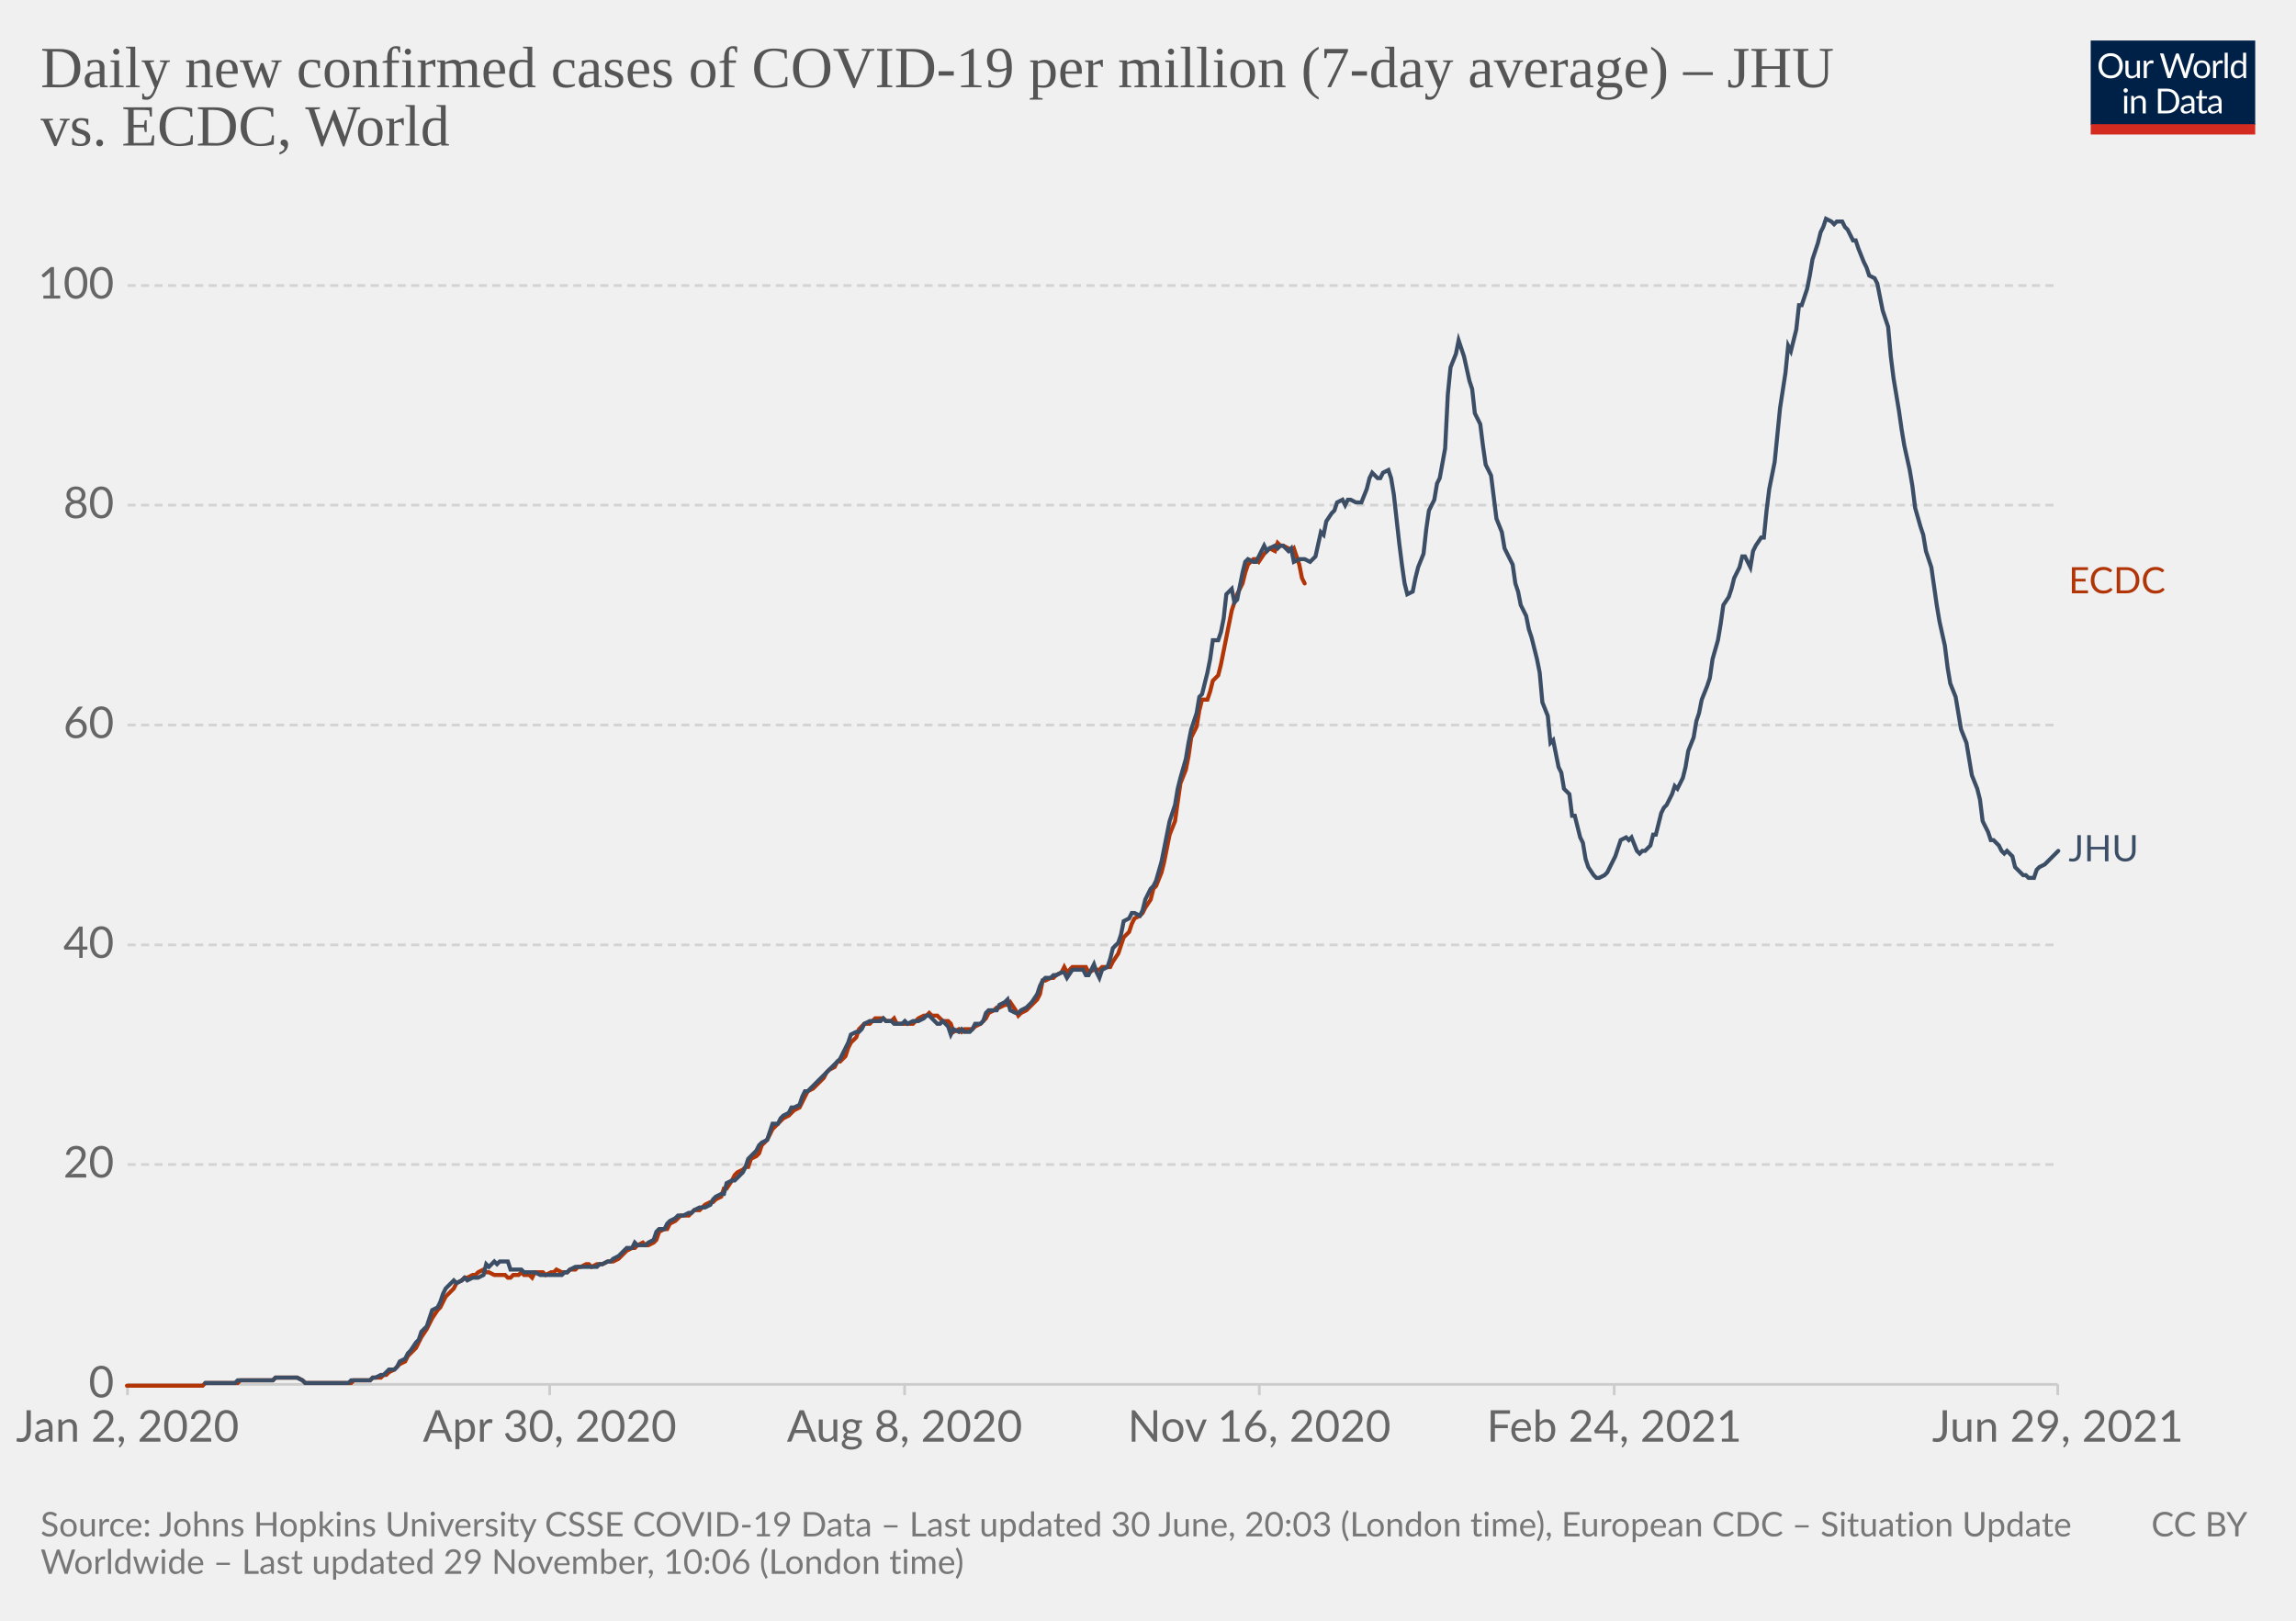
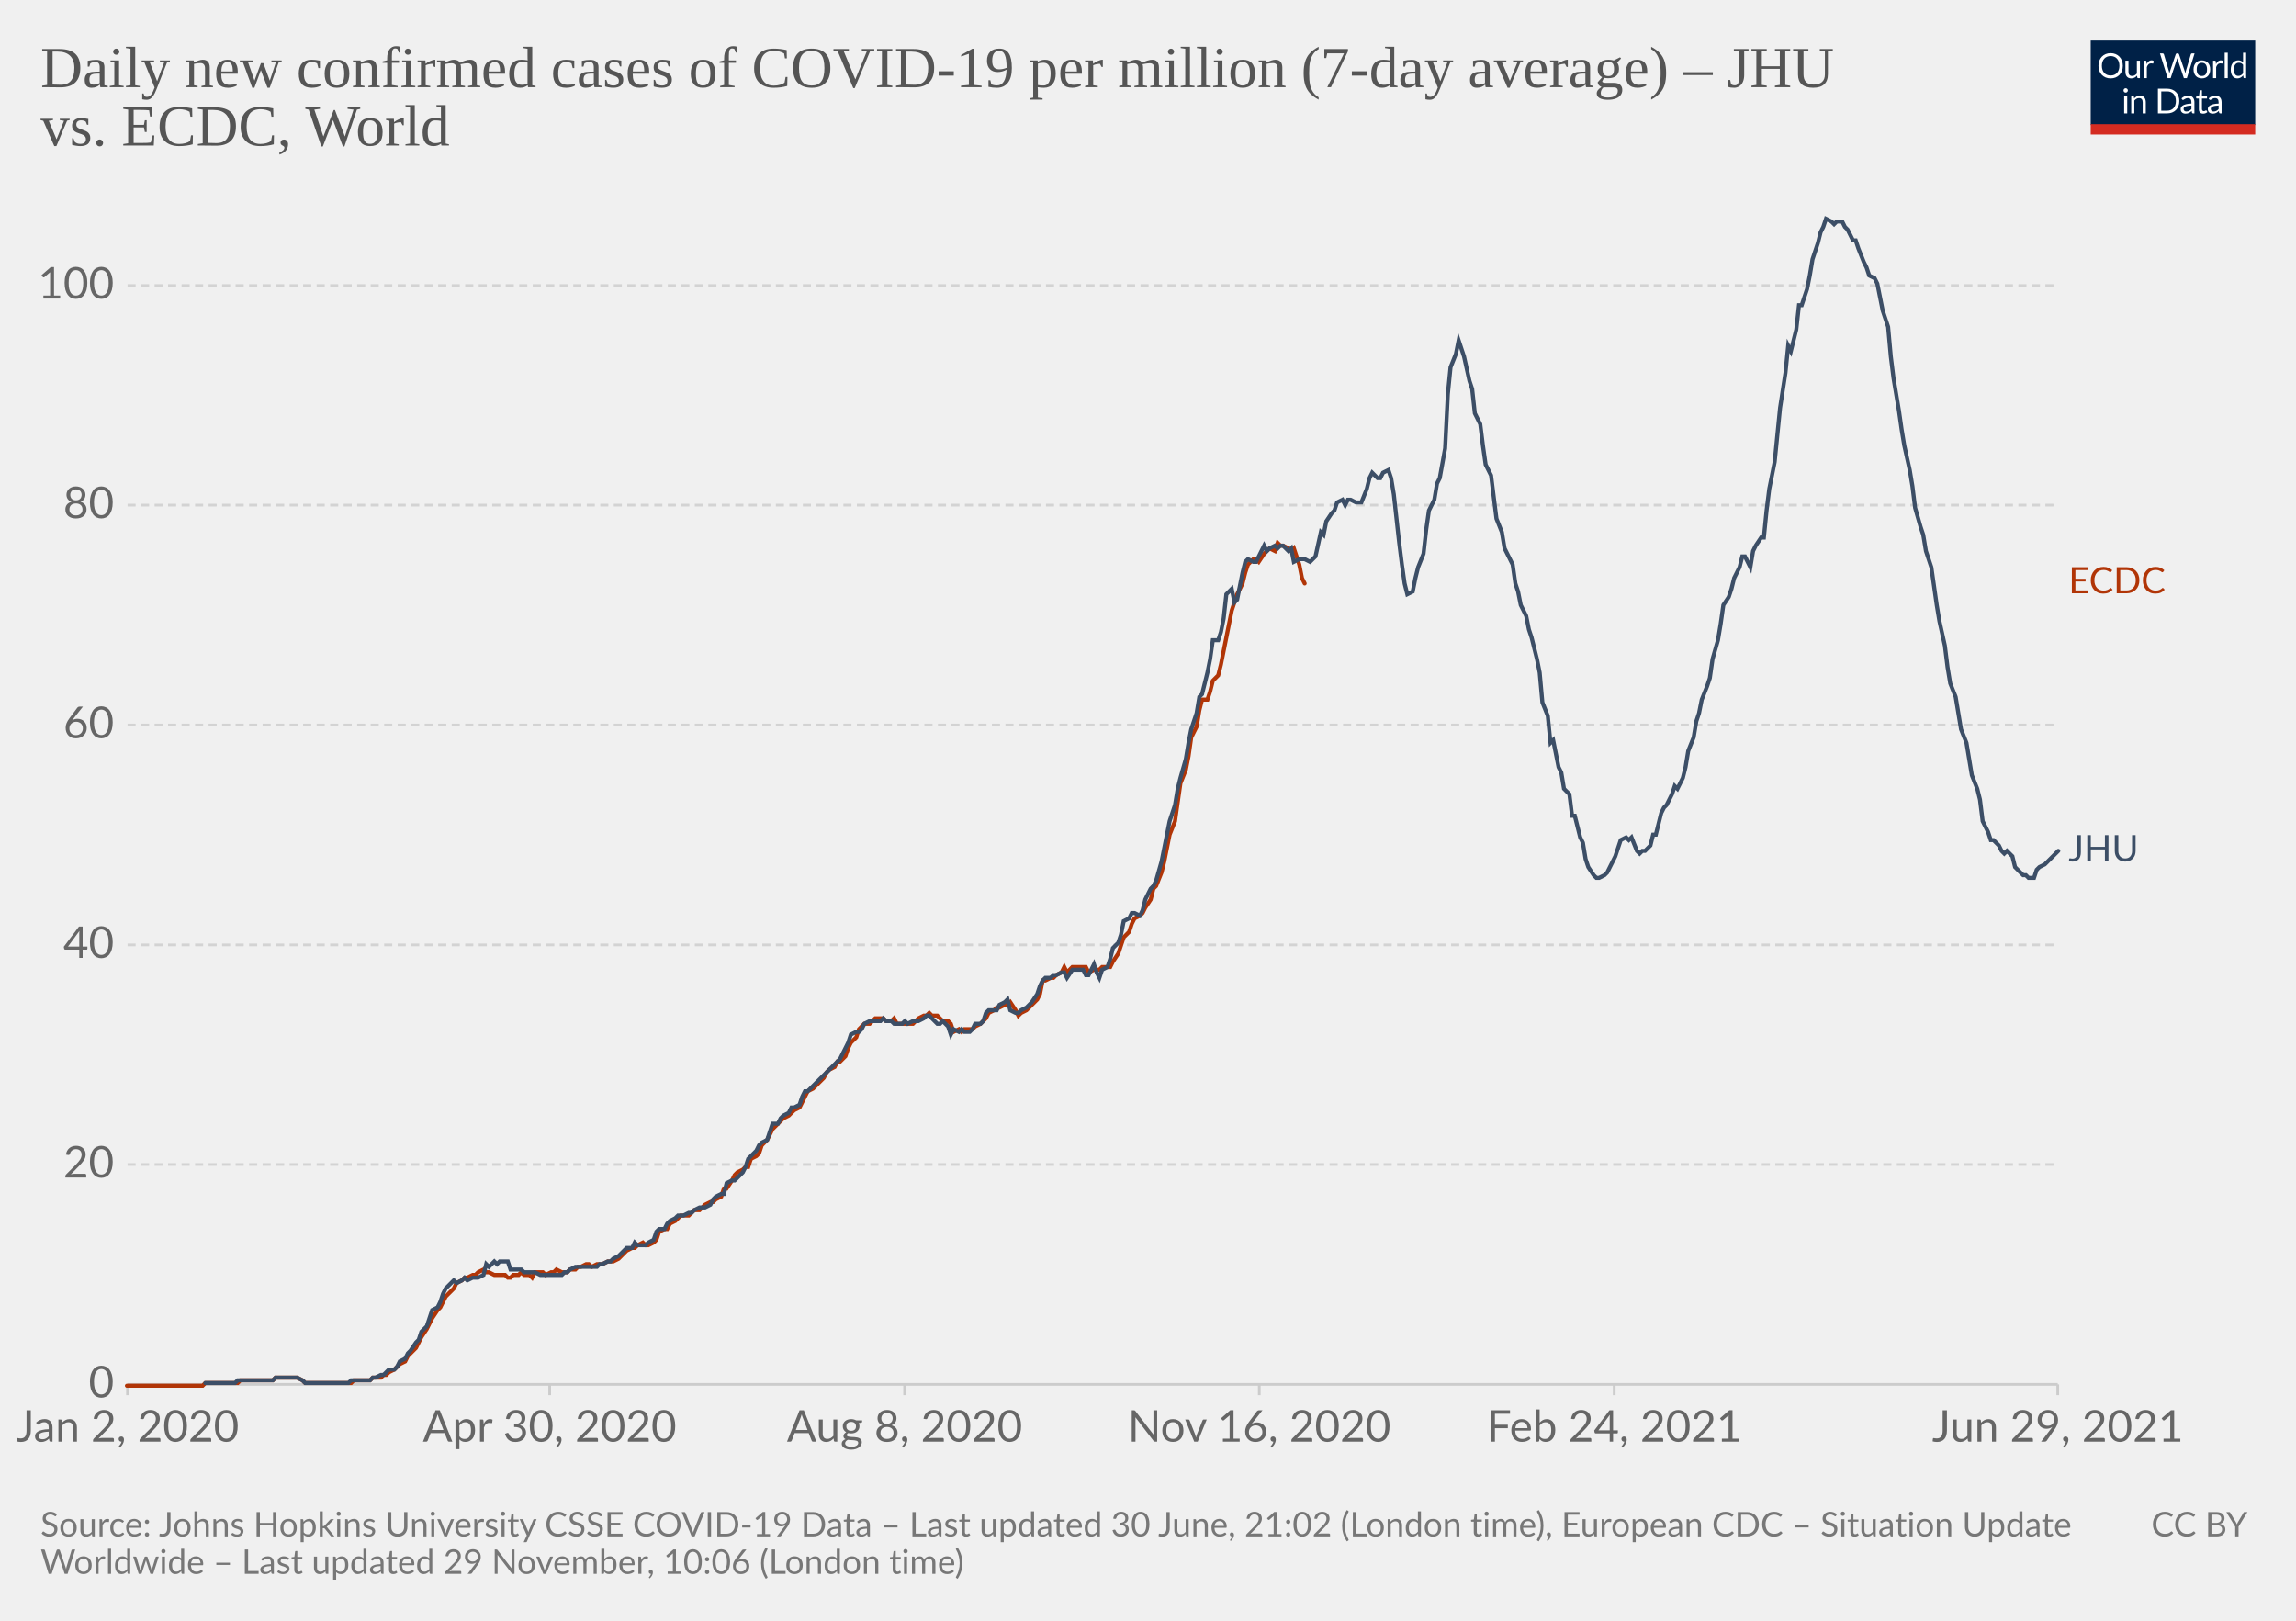
<svg xmlns="http://www.w3.org/2000/svg" version="1.1" style="background-color:#fff;-webkit-font-smoothing:antialiased" width="850" height="600" viewBox="0 0 850 600" font-family="Lato,'Helvetica Neue',Helvetica,Arial,sans-serif" font-size="18" text-rendering="optimizeLegibility">
  <g class="HeaderView">
    <g transform="matrix(.29 0 0 .29 774 15)">
      <svg className="owidLog" width="210" height="120" viewBox="0 0 210 120" fill="none">
        <g clip-path="url(#clip0)">
          <path d="M0 0h210v107.89H0V0z" fill="#002147" />
          <path d="M40.98 32.25c0 2.36-.38 4.53-1.12 6.51a14.26 14.26 0 01-8.1 8.4c-1.9.78-4.02 1.17-6.34 1.17a16.6 16.6 0 01-6.33-1.17 14.31 14.31 0 01-8.08-8.4 18.29 18.29 0 01-1.12-6.51c0-2.36.38-4.53 1.12-6.5.75-1.97 1.8-3.67 3.17-5.1a14.32 14.32 0 014.9-3.34c1.92-.8 4.03-1.19 6.34-1.19 2.32 0 4.43.4 6.34 1.19 1.92.8 3.56 1.9 4.93 3.34a14.87 14.87 0 013.17 5.1 18.1 18.1 0 011.12 6.5zm-4.38 0c0-1.94-.26-3.68-.8-5.22a10.91 10.91 0 00-2.24-3.89 9.68 9.68 0 00-3.52-2.46 11.95 11.95 0 00-4.62-.86c-1.68 0-3.21.28-4.6.86a9.88 9.88 0 00-3.54 2.46 10.91 10.91 0 00-2.24 3.9c-.53 1.53-.8 3.27-.8 5.2 0 1.94.27 3.68.8 5.22a11.17 11.17 0 002.24 3.9 10.01 10.01 0 003.55 2.44c1.38.56 2.9.83 4.6.83s3.24-.27 4.61-.83a9.8 9.8 0 003.52-2.44 11.17 11.17 0 002.25-3.9c.53-1.54.8-3.28.8-5.21zm26.22-6.54V48H60.5c-.56 0-.9-.27-1.05-.81l-.31-2.4a12.45 12.45 0 01-3.26 2.6c-1.2.64-2.58.96-4.13.96-1.22 0-2.3-.2-3.24-.6a6.52 6.52 0 01-2.33-1.7 7.37 7.37 0 01-1.43-2.67c-.3-1.04-.46-2.2-.46-3.45V25.7h3.91v14.22c0 1.68.38 2.99 1.15 3.91.77.93 1.96 1.39 3.54 1.39 1.16 0 2.24-.27 3.23-.82a10.42 10.42 0 002.8-2.28V25.7h3.91zm8.61 4.47a9.94 9.94 0 012.6-3.56 5.64 5.64 0 013.76-1.3c.47 0 .92.05 1.34.15.44.1.83.27 1.17.49l-.3 2.92c-.09.37-.3.55-.66.55-.2 0-.5-.04-.9-.13a6.21 6.21 0 00-3.24.18 4.23 4.23 0 00-1.47.92c-.42.4-.81.9-1.17 1.5-.33.58-.64 1.26-.92 2.02V48H67.7V25.71h2.25c.42 0 .72.08.88.25.16.16.27.44.33.83l.26 3.39zm61.16-13.7L122.75 48h-3.82l-7.99-24.05a21.95 21.95 0 01-.42-1.58 38.36 38.36 0 01-.44 1.58L102.05 48h-3.83L88.4 16.47h3.54c.38 0 .7.1.95.29.26.2.43.43.5.73l6.52 21.9.28 1.28.29 1.46.3-1.46.38-1.27 7.41-21.91c.1-.25.26-.48.51-.69.27-.22.58-.33.95-.33h1.23c.38 0 .69.1.92.29a1.77 1.77 0 01.53.73l7.4 21.9a28.4 28.4 0 01.68 2.62 29.52 29.52 0 01.52-2.61l6.54-21.91a1.31 1.31 0 01.48-.7c.27-.21.58-.32.95-.32h3.32zm9.35 8.88c1.63 0 3.1.27 4.4.82a9.43 9.43 0 015.46 5.94c.5 1.4.74 2.98.74 4.73 0 1.76-.25 3.34-.74 4.75a9.43 9.43 0 01-5.46 5.92c-1.3.52-2.77.79-4.4.79-1.64 0-3.12-.27-4.44-.8a9.42 9.42 0 01-3.35-2.3c-.92-1-1.63-2.2-2.13-3.61-.49-1.41-.73-3-.73-4.75s.24-3.33.73-4.73c.5-1.43 1.2-2.64 2.13-3.63a9.4 9.4 0 013.35-2.31c1.32-.55 2.8-.82 4.44-.82zm0 19.89c2.2 0 3.84-.73 4.93-2.2 1.08-1.48 1.63-3.54 1.63-6.18 0-2.66-.55-4.72-1.63-6.2-1.09-1.49-2.73-2.23-4.93-2.23-1.12 0-2.09.2-2.93.57a5.71 5.71 0 00-2.06 1.65 7.5 7.5 0 00-1.24 2.67c-.26 1.04-.4 2.22-.4 3.54 0 2.64.55 4.7 1.64 6.18 1.1 1.47 2.76 2.2 4.99 2.2zm17.97-15.07a9.94 9.94 0 012.6-3.56 5.64 5.64 0 013.76-1.3c.47 0 .91.05 1.34.15.44.1.83.27 1.16.49l-.28 2.92c-.09.37-.31.55-.66.55-.2 0-.5-.04-.9-.13a6.2 6.2 0 00-3.24.18 4.23 4.23 0 00-1.47.92c-.43.4-.82.9-1.17 1.5a13.1 13.1 0 00-.92 2.02V48h-3.94V25.71h2.24c.43 0 .72.08.88.25.17.16.28.44.33.83l.27 3.39zm15.04-14.59V48h-3.92V15.6h3.92zm19.55 15.43a6.22 6.22 0 00-2.38-2.05 6.7 6.7 0 00-2.86-.6c-2.07 0-3.66.75-4.77 2.23-1.12 1.48-1.68 3.6-1.68 6.33 0 1.46.13 2.7.38 3.74a7.29 7.29 0 001.1 2.56 4.35 4.35 0 001.78 1.45c.7.3 1.5.46 2.4.46 1.29 0 2.41-.3 3.36-.88a9.6 9.6 0 002.67-2.49V31.02zm3.91-15.43V48h-2.33c-.56 0-.9-.27-1.06-.81l-.35-2.71a12.13 12.13 0 01-3.25 2.77 8.28 8.28 0 01-4.23 1.06 7.31 7.31 0 01-6.14-2.9c-.73-.96-1.3-2.15-1.69-3.57a18.35 18.35 0 01.07-9.48 11.29 11.29 0 011.89-3.7 8.7 8.7 0 017.06-3.34 7.96 7.96 0 016.12 2.62V15.59h3.91zM46.61 70.71V93H42.7V70.71h3.91zm.84-7c0 .39-.08.75-.24 1.09a2.81 2.81 0 01-1.52 1.47 2.67 2.67 0 01-2.16 0 2.9 2.9 0 01-1.45-1.47 2.67 2.67 0 010-2.16c.15-.35.35-.65.6-.9.25-.27.53-.47.85-.62a2.67 2.67 0 012.16 0c.35.15.65.35.9.62.27.25.47.55.62.9.16.34.24.7.24 1.08zm7.97 10.24c.49-.54 1-1.04 1.54-1.48a9.85 9.85 0 013.66-1.84 8.96 8.96 0 015.43.35c.94.4 1.72.97 2.33 1.71a7.36 7.36 0 011.43 2.67c.32 1.04.49 2.19.49 3.45V93h-3.94V78.81c0-1.69-.4-3-1.17-3.92-.76-.93-1.93-1.4-3.5-1.4a6.6 6.6 0 00-3.25.83c-1 .56-1.92 1.31-2.77 2.27V93h-3.94V70.71h2.35c.56 0 .9.28 1.04.82l.3 2.42zm57.7 3.3c0 2.36-.37 4.5-1.11 6.44a14.3 14.3 0 01-3.17 4.98 14.1 14.1 0 01-4.93 3.2c-1.9.76-4.02 1.13-6.33 1.13H85.8V61.47h11.77c2.31 0 4.42.39 6.33 1.15a13.8 13.8 0 018.1 8.18 17.75 17.75 0 011.12 6.45zm-4.37 0c0-1.94-.26-3.67-.8-5.2a10.94 10.94 0 00-2.23-3.87 9.57 9.57 0 00-3.53-2.42 12.23 12.23 0 00-4.61-.83h-7.5v24.62h7.5c1.7 0 3.24-.28 4.61-.84a9.7 9.7 0 003.53-2.4 10.94 10.94 0 002.24-3.87c.53-1.53.8-3.26.8-5.2zm19.8 5.72c-1.8.06-3.34.2-4.62.44-1.26.22-2.3.51-3.1.88-.8.36-1.37.8-1.74 1.3-.35.5-.53 1.05-.53 1.67 0 .58.1 1.1.3 1.52a3 3 0 00.76 1.05c.34.27.73.46 1.17.6a6.13 6.13 0 001.45.17 7.28 7.28 0 003.5-.81 11.95 11.95 0 002.82-2.2v-4.62zm-12.65-9.11a12.73 12.73 0 013.98-2.66c1.43-.59 3-.88 4.73-.88 1.25 0 2.36.2 3.33.61a6.81 6.81 0 013.94 4.38c.33 1.04.5 2.19.5 3.43V93h-1.74a1.8 1.8 0 01-.88-.18c-.2-.13-.36-.38-.48-.74l-.44-2.12-1.72 1.46a9.48 9.48 0 01-3.74 1.7c-.69.15-1.46.23-2.3.23-.87 0-1.69-.12-2.45-.35a5.34 5.34 0 01-3.34-2.93 6.64 6.64 0 01-.49-2.64c0-.88.25-1.72.73-2.53a6.33 6.33 0 012.35-2.17c1.09-.63 2.5-1.15 4.25-1.54 1.75-.41 3.89-.65 6.42-.7v-1.75c0-1.73-.37-3.03-1.12-3.91-.75-.9-1.84-1.34-3.28-1.34-.97 0-1.78.12-2.44.37-.64.23-1.2.5-1.7.81l-1.23.82c-.33.23-.67.35-1 .35-.27 0-.5-.07-.69-.2a2.1 2.1 0 01-.48-.53l-.7-1.25zm27.67 19.5c-1.76 0-3.12-.5-4.07-1.48-.94-.98-1.41-2.4-1.41-4.25V74h-2.68a.9.9 0 01-.6-.2c-.16-.14-.24-.36-.24-.66v-1.56l3.65-.46.9-6.89a.9.9 0 01.29-.52.88.88 0 01.62-.22H142v7.67h6.44V74H142v13.38c0 .94.22 1.63.68 2.09.45.45 1.04.68 1.76.68a3.21 3.21 0 001.85-.53l.55-.35c.16-.12.3-.18.41-.18.2 0 .4.13.55.38l1.15 1.87a7.45 7.45 0 01-2.44 1.5 8.53 8.53 0 01-2.95.52zm19.68-10.4c-1.8.07-3.34.21-4.62.45-1.26.22-2.3.51-3.1.88-.8.36-1.37.8-1.74 1.3-.35.5-.53 1.05-.53 1.67 0 .58.1 1.1.3 1.52a2.9 2.9 0 00.76 1.05c.34.27.73.46 1.17.6a6.13 6.13 0 001.45.17 7.3 7.3 0 003.5-.81 12.04 12.04 0 002.82-2.2v-4.62zm-12.65-9.1a12.72 12.72 0 013.99-2.66c1.42-.59 3-.88 4.72-.88 1.25 0 2.36.2 3.33.61a6.81 6.81 0 013.94 4.38c.33 1.04.5 2.19.5 3.43V93h-1.74a1.8 1.8 0 01-.88-.18c-.2-.13-.36-.38-.48-.74l-.44-2.12-1.72 1.46a9.48 9.48 0 01-3.74 1.7c-.69.15-1.46.23-2.3.23-.87 0-1.69-.12-2.45-.35a5.33 5.33 0 01-3.34-2.93 6.62 6.62 0 01-.49-2.64c0-.88.25-1.72.73-2.53a6.33 6.33 0 012.35-2.17c1.09-.63 2.5-1.15 4.25-1.54a31.2 31.2 0 016.42-.7v-1.75c0-1.73-.37-3.03-1.12-3.91-.75-.9-1.84-1.34-3.28-1.34-.97 0-1.78.12-2.44.37-.64.23-1.2.5-1.7.81l-1.22.82c-.34.23-.68.35-1.02.35-.26 0-.49-.07-.68-.2a1.88 1.88 0 01-.48-.53l-.7-1.25zM40.98 32.25c0 2.36-.38 4.53-1.12 6.51a14.26 14.26 0 01-8.1 8.4c-1.9.78-4.02 1.17-6.34 1.17a16.6 16.6 0 01-6.33-1.17 14.31 14.31 0 01-8.08-8.4 18.29 18.29 0 01-1.12-6.51c0-2.36.38-4.53 1.12-6.5.75-1.97 1.8-3.67 3.17-5.1a14.32 14.32 0 014.9-3.34c1.92-.8 4.03-1.19 6.34-1.19 2.32 0 4.43.4 6.34 1.19 1.92.8 3.56 1.9 4.93 3.34a14.87 14.87 0 013.17 5.1 18.1 18.1 0 011.12 6.5zm-4.38 0c0-1.94-.26-3.68-.8-5.22a10.91 10.91 0 00-2.24-3.89 9.68 9.68 0 00-3.52-2.46 11.95 11.95 0 00-4.62-.86c-1.68 0-3.21.28-4.6.86a9.88 9.88 0 00-3.54 2.46 10.91 10.91 0 00-2.24 3.9c-.53 1.53-.8 3.27-.8 5.2 0 1.94.27 3.68.8 5.22a11.17 11.17 0 002.24 3.9 10.01 10.01 0 003.55 2.44c1.38.56 2.9.83 4.6.83s3.24-.27 4.61-.83a9.8 9.8 0 003.52-2.44 11.17 11.17 0 002.25-3.9c.53-1.54.8-3.28.8-5.21zm26.22-6.54V48H60.5c-.56 0-.9-.27-1.05-.81l-.31-2.4a12.45 12.45 0 01-3.26 2.6c-1.2.64-2.58.96-4.13.96-1.22 0-2.3-.2-3.24-.6a6.52 6.52 0 01-2.33-1.7 7.37 7.37 0 01-1.43-2.67c-.3-1.04-.46-2.2-.46-3.45V25.7h3.91v14.22c0 1.68.38 2.99 1.15 3.91.77.93 1.96 1.39 3.54 1.39 1.16 0 2.24-.27 3.23-.82a10.42 10.42 0 002.8-2.28V25.7h3.91zm8.61 4.47a9.94 9.94 0 012.6-3.56 5.64 5.64 0 013.76-1.3c.47 0 .92.05 1.34.15.44.1.83.27 1.17.49l-.3 2.92c-.09.37-.3.55-.66.55-.2 0-.5-.04-.9-.13a6.21 6.21 0 00-3.24.18 4.23 4.23 0 00-1.47.92c-.42.4-.81.9-1.17 1.5-.33.58-.64 1.26-.92 2.02V48H67.7V25.71h2.25c.42 0 .72.08.88.25.16.16.27.44.33.83l.26 3.39zm61.16-13.7L122.75 48h-3.82l-7.99-24.05a21.95 21.95 0 01-.42-1.58 38.36 38.36 0 01-.44 1.58L102.05 48h-3.83L88.4 16.47h3.54c.38 0 .7.1.95.29.26.2.43.43.5.73l6.52 21.9.28 1.28.29 1.46.3-1.46.38-1.27 7.41-21.91c.1-.25.26-.48.51-.69.27-.22.58-.33.95-.33h1.23c.38 0 .69.1.92.29a1.77 1.77 0 01.53.73l7.4 21.9a28.4 28.4 0 01.68 2.62 29.52 29.52 0 01.52-2.61l6.54-21.91a1.31 1.31 0 01.48-.7c.27-.21.58-.32.95-.32h3.32zm9.35 8.88c1.63 0 3.1.27 4.4.82a9.43 9.43 0 015.46 5.94c.5 1.4.74 2.98.74 4.73 0 1.76-.25 3.34-.74 4.75a9.43 9.43 0 01-5.46 5.92c-1.3.52-2.77.79-4.4.79-1.64 0-3.12-.27-4.44-.8a9.42 9.42 0 01-3.35-2.3c-.92-1-1.63-2.2-2.13-3.61-.49-1.41-.73-3-.73-4.75s.24-3.33.73-4.73c.5-1.43 1.2-2.64 2.13-3.63a9.4 9.4 0 013.35-2.31c1.32-.55 2.8-.82 4.44-.82zm0 19.89c2.2 0 3.84-.73 4.93-2.2 1.08-1.48 1.63-3.54 1.63-6.18 0-2.66-.55-4.72-1.63-6.2-1.09-1.49-2.73-2.23-4.93-2.23-1.12 0-2.09.2-2.93.57a5.71 5.71 0 00-2.06 1.65 7.5 7.5 0 00-1.24 2.67c-.26 1.04-.4 2.22-.4 3.54 0 2.64.55 4.7 1.64 6.18 1.1 1.47 2.76 2.2 4.99 2.2zm17.97-15.07a9.94 9.94 0 012.6-3.56 5.64 5.64 0 013.76-1.3c.47 0 .91.05 1.34.15.44.1.83.27 1.16.49l-.28 2.92c-.09.37-.31.55-.66.55-.2 0-.5-.04-.9-.13a6.2 6.2 0 00-3.24.18 4.23 4.23 0 00-1.47.92c-.43.4-.82.9-1.17 1.5a13.1 13.1 0 00-.92 2.02V48h-3.94V25.71h2.24c.43 0 .72.08.88.25.17.16.28.44.33.83l.27 3.39zm15.04-14.59V48h-3.92V15.6h3.92zm19.55 15.43a6.22 6.22 0 00-2.38-2.05 6.7 6.7 0 00-2.86-.6c-2.07 0-3.66.75-4.77 2.23-1.12 1.48-1.68 3.6-1.68 6.33 0 1.46.13 2.7.38 3.74a7.29 7.29 0 001.1 2.56 4.35 4.35 0 001.78 1.45c.7.3 1.5.46 2.4.46 1.29 0 2.41-.3 3.36-.88a9.6 9.6 0 002.67-2.49V31.02zm3.91-15.43V48h-2.33c-.56 0-.9-.27-1.06-.81l-.35-2.71a12.13 12.13 0 01-3.25 2.77 8.28 8.28 0 01-4.23 1.06 7.31 7.31 0 01-6.14-2.9c-.73-.96-1.3-2.15-1.69-3.57a18.35 18.35 0 01.07-9.48 11.29 11.29 0 011.89-3.7 8.7 8.7 0 017.06-3.34 7.96 7.96 0 016.12 2.62V15.59h3.91zM46.61 70.71V93H42.7V70.71h3.91zm.84-7c0 .39-.08.75-.24 1.09a2.81 2.81 0 01-1.52 1.47 2.67 2.67 0 01-2.16 0 2.9 2.9 0 01-1.45-1.47 2.67 2.67 0 010-2.16c.15-.35.35-.65.6-.9.25-.27.53-.47.85-.62a2.67 2.67 0 012.16 0c.35.15.65.35.9.62.27.25.47.55.62.9.16.34.24.7.24 1.08zm7.97 10.24c.49-.54 1-1.04 1.54-1.48a9.85 9.85 0 013.66-1.84 8.96 8.96 0 015.43.35c.94.4 1.72.97 2.33 1.71a7.36 7.36 0 011.43 2.67c.32 1.04.49 2.19.49 3.45V93h-3.94V78.81c0-1.69-.4-3-1.17-3.92-.76-.93-1.93-1.4-3.5-1.4a6.6 6.6 0 00-3.25.83c-1 .56-1.92 1.31-2.77 2.27V93h-3.94V70.71h2.35c.56 0 .9.28 1.04.82l.3 2.42zm57.7 3.3c0 2.36-.37 4.5-1.11 6.44a14.3 14.3 0 01-3.17 4.98 14.1 14.1 0 01-4.93 3.2c-1.9.76-4.02 1.13-6.33 1.13H85.8V61.47h11.77c2.31 0 4.42.39 6.33 1.15a13.8 13.8 0 018.1 8.18 17.75 17.75 0 011.12 6.45zm-4.37 0c0-1.94-.26-3.67-.8-5.2a10.94 10.94 0 00-2.23-3.87 9.57 9.57 0 00-3.53-2.42 12.23 12.23 0 00-4.61-.83h-7.5v24.62h7.5c1.7 0 3.24-.28 4.61-.84a9.7 9.7 0 003.53-2.4 10.94 10.94 0 002.24-3.87c.53-1.53.8-3.26.8-5.2zm19.8 5.72c-1.8.06-3.34.2-4.62.44-1.26.22-2.3.51-3.1.88-.8.36-1.37.8-1.74 1.3-.35.5-.53 1.05-.53 1.67 0 .58.1 1.1.3 1.52a3 3 0 00.76 1.05c.34.27.73.46 1.17.6a6.13 6.13 0 001.45.17 7.28 7.28 0 003.5-.81 11.95 11.95 0 002.82-2.2v-4.62zm-12.65-9.11a12.73 12.73 0 013.98-2.66c1.43-.59 3-.88 4.73-.88 1.25 0 2.36.2 3.33.61a6.81 6.81 0 013.94 4.38c.33 1.04.5 2.19.5 3.43V93h-1.74a1.8 1.8 0 01-.88-.18c-.2-.13-.36-.38-.48-.74l-.44-2.12-1.72 1.46a9.48 9.48 0 01-3.74 1.7c-.69.15-1.46.23-2.3.23-.87 0-1.69-.12-2.45-.35a5.34 5.34 0 01-3.34-2.93 6.64 6.64 0 01-.49-2.64c0-.88.25-1.72.73-2.53a6.33 6.33 0 012.35-2.17c1.09-.63 2.5-1.15 4.25-1.54 1.75-.41 3.89-.65 6.42-.7v-1.75c0-1.73-.37-3.03-1.12-3.91-.75-.9-1.84-1.34-3.28-1.34-.97 0-1.78.12-2.44.37-.64.23-1.2.5-1.7.81l-1.23.82c-.33.23-.67.35-1 .35-.27 0-.5-.07-.69-.2a2.1 2.1 0 01-.48-.53l-.7-1.25zm27.67 19.5c-1.76 0-3.12-.5-4.07-1.48-.94-.98-1.41-2.4-1.41-4.25V74h-2.68a.9.9 0 01-.6-.2c-.16-.14-.24-.36-.24-.66v-1.56l3.65-.46.9-6.89a.9.9 0 01.29-.52.88.88 0 01.62-.22H142v7.67h6.44V74H142v13.38c0 .94.22 1.63.68 2.09.45.45 1.04.68 1.76.68a3.21 3.21 0 001.85-.53l.55-.35c.16-.12.3-.18.41-.18.2 0 .4.13.55.38l1.15 1.87a7.45 7.45 0 01-2.44 1.5 8.53 8.53 0 01-2.95.52zm19.68-10.4c-1.8.07-3.34.21-4.62.45-1.26.22-2.3.51-3.1.88-.8.36-1.37.8-1.74 1.3-.35.5-.53 1.05-.53 1.67 0 .58.1 1.1.3 1.52a2.9 2.9 0 00.76 1.05c.34.27.73.46 1.17.6a6.13 6.13 0 001.45.17 7.3 7.3 0 003.5-.81 12.04 12.04 0 002.82-2.2v-4.62zm-12.65-9.1a12.72 12.72 0 013.99-2.66c1.42-.59 3-.88 4.72-.88 1.25 0 2.36.2 3.33.61a6.81 6.81 0 013.94 4.38c.33 1.04.5 2.19.5 3.43V93h-1.74a1.8 1.8 0 01-.88-.18c-.2-.13-.36-.38-.48-.74l-.44-2.12-1.72 1.46a9.48 9.48 0 01-3.74 1.7c-.69.15-1.46.23-2.3.23-.87 0-1.69-.12-2.45-.35a5.33 5.33 0 01-3.34-2.93 6.62 6.62 0 01-.49-2.64c0-.88.25-1.72.73-2.53a6.33 6.33 0 012.35-2.17c1.09-.63 2.5-1.15 4.25-1.54a31.2 31.2 0 016.42-.7v-1.75c0-1.73-.37-3.03-1.12-3.91-.75-.9-1.84-1.34-3.28-1.34-.97 0-1.78.12-2.44.37-.64.23-1.2.5-1.7.81l-1.22.82c-.34.23-.68.35-1.02.35-.26 0-.49-.07-.68-.2a1.88 1.88 0 01-.48-.53l-.7-1.25zM40.98 32.25c0 2.36-.38 4.53-1.12 6.51a14.26 14.26 0 01-8.1 8.4c-1.9.78-4.02 1.17-6.34 1.17a16.6 16.6 0 01-6.33-1.17 14.31 14.31 0 01-8.08-8.4 18.29 18.29 0 01-1.12-6.51c0-2.36.38-4.53 1.12-6.5.75-1.97 1.8-3.67 3.17-5.1a14.32 14.32 0 014.9-3.34c1.92-.8 4.03-1.19 6.34-1.19 2.32 0 4.43.4 6.34 1.19 1.92.8 3.56 1.9 4.93 3.34a14.87 14.87 0 013.17 5.1 18.1 18.1 0 011.12 6.5zm-4.38 0c0-1.94-.26-3.68-.8-5.22a10.91 10.91 0 00-2.24-3.89 9.68 9.68 0 00-3.52-2.46 11.95 11.95 0 00-4.62-.86c-1.68 0-3.21.28-4.6.86a9.88 9.88 0 00-3.54 2.46 10.91 10.91 0 00-2.24 3.9c-.53 1.53-.8 3.27-.8 5.2 0 1.94.27 3.68.8 5.22a11.17 11.17 0 002.24 3.9 10.01 10.01 0 003.55 2.44c1.38.56 2.9.83 4.6.83s3.24-.27 4.61-.83a9.8 9.8 0 003.52-2.44 11.17 11.17 0 002.25-3.9c.53-1.54.8-3.28.8-5.21zm26.22-6.54V48H60.5c-.56 0-.9-.27-1.05-.81l-.31-2.4a12.45 12.45 0 01-3.26 2.6c-1.2.64-2.58.96-4.13.96-1.22 0-2.3-.2-3.24-.6a6.52 6.52 0 01-2.33-1.7 7.37 7.37 0 01-1.43-2.67c-.3-1.04-.46-2.2-.46-3.45V25.7h3.91v14.22c0 1.68.38 2.99 1.15 3.91.77.93 1.96 1.39 3.54 1.39 1.16 0 2.24-.27 3.23-.82a10.42 10.42 0 002.8-2.28V25.7h3.91zm8.61 4.47a9.94 9.94 0 012.6-3.56 5.64 5.64 0 013.76-1.3c.47 0 .92.05 1.34.15.44.1.83.27 1.17.49l-.3 2.92c-.09.37-.3.55-.66.55-.2 0-.5-.04-.9-.13a6.21 6.21 0 00-3.24.18 4.23 4.23 0 00-1.47.92c-.42.4-.81.9-1.17 1.5-.33.58-.64 1.26-.92 2.02V48H67.7V25.71h2.25c.42 0 .72.08.88.25.16.16.27.44.33.83l.26 3.39zm61.16-13.7L122.75 48h-3.82l-7.99-24.05a21.95 21.95 0 01-.42-1.58 38.36 38.36 0 01-.44 1.58L102.05 48h-3.83L88.4 16.47h3.54c.38 0 .7.1.95.29.26.2.43.43.5.73l6.52 21.9.28 1.28.29 1.46.3-1.46.38-1.27 7.41-21.91c.1-.25.26-.48.51-.69.27-.22.58-.33.95-.33h1.23c.38 0 .69.1.92.29a1.77 1.77 0 01.53.73l7.4 21.9a28.4 28.4 0 01.68 2.62 29.52 29.52 0 01.52-2.61l6.54-21.91a1.31 1.31 0 01.48-.7c.27-.21.58-.32.95-.32h3.32zm9.35 8.88c1.63 0 3.1.27 4.4.82a9.43 9.43 0 015.46 5.94c.5 1.4.74 2.98.74 4.73 0 1.76-.25 3.34-.74 4.75a9.43 9.43 0 01-5.46 5.92c-1.3.52-2.77.79-4.4.79-1.64 0-3.12-.27-4.44-.8a9.42 9.42 0 01-3.35-2.3c-.92-1-1.63-2.2-2.13-3.61-.49-1.41-.73-3-.73-4.75s.24-3.33.73-4.73c.5-1.43 1.2-2.64 2.13-3.63a9.4 9.4 0 013.35-2.31c1.32-.55 2.8-.82 4.44-.82zm0 19.89c2.2 0 3.84-.73 4.93-2.2 1.08-1.48 1.63-3.54 1.63-6.18 0-2.66-.55-4.72-1.63-6.2-1.09-1.49-2.73-2.23-4.93-2.23-1.12 0-2.09.2-2.93.57a5.71 5.71 0 00-2.06 1.65 7.5 7.5 0 00-1.24 2.67c-.26 1.04-.4 2.22-.4 3.54 0 2.64.55 4.7 1.64 6.18 1.1 1.47 2.76 2.2 4.99 2.2zm17.97-15.07a9.94 9.94 0 012.6-3.56 5.64 5.64 0 013.76-1.3c.47 0 .91.05 1.34.15.44.1.83.27 1.16.49l-.28 2.92c-.09.37-.31.55-.66.55-.2 0-.5-.04-.9-.13a6.2 6.2 0 00-3.24.18 4.23 4.23 0 00-1.47.92c-.43.4-.82.9-1.17 1.5a13.1 13.1 0 00-.92 2.02V48h-3.94V25.71h2.24c.43 0 .72.08.88.25.17.16.28.44.33.83l.27 3.39zm15.04-14.59V48h-3.92V15.6h3.92zm19.55 15.43a6.22 6.22 0 00-2.38-2.05 6.7 6.7 0 00-2.86-.6c-2.07 0-3.66.75-4.77 2.23-1.12 1.48-1.68 3.6-1.68 6.33 0 1.46.13 2.7.38 3.74a7.29 7.29 0 001.1 2.56 4.35 4.35 0 001.78 1.45c.7.3 1.5.46 2.4.46 1.29 0 2.41-.3 3.36-.88a9.6 9.6 0 002.67-2.49V31.02zm3.91-15.43V48h-2.33c-.56 0-.9-.27-1.06-.81l-.35-2.71a12.13 12.13 0 01-3.25 2.77 8.28 8.28 0 01-4.23 1.06 7.31 7.31 0 01-6.14-2.9c-.73-.96-1.3-2.15-1.69-3.57a18.35 18.35 0 01.07-9.48 11.29 11.29 0 011.89-3.7 8.7 8.7 0 017.06-3.34 7.96 7.96 0 016.12 2.62V15.59h3.91zM46.61 70.71V93H42.7V70.71h3.91zm.84-7c0 .39-.08.75-.24 1.09a2.81 2.81 0 01-1.52 1.47 2.67 2.67 0 01-2.16 0 2.9 2.9 0 01-1.45-1.47 2.67 2.67 0 010-2.16c.15-.35.35-.65.6-.9.25-.27.53-.47.85-.62a2.67 2.67 0 012.16 0c.35.15.65.35.9.62.27.25.47.55.62.9.16.34.24.7.24 1.08zm7.97 10.24c.49-.54 1-1.04 1.54-1.48a9.85 9.85 0 013.66-1.84 8.96 8.96 0 015.43.35c.94.4 1.72.97 2.33 1.71a7.36 7.36 0 011.43 2.67c.32 1.04.49 2.19.49 3.45V93h-3.94V78.81c0-1.69-.4-3-1.17-3.92-.76-.93-1.93-1.4-3.5-1.4a6.6 6.6 0 00-3.25.83c-1 .56-1.92 1.31-2.77 2.27V93h-3.94V70.71h2.35c.56 0 .9.28 1.04.82l.3 2.42zm57.7 3.3c0 2.36-.37 4.5-1.11 6.44a14.3 14.3 0 01-3.17 4.98 14.1 14.1 0 01-4.93 3.2c-1.9.76-4.02 1.13-6.33 1.13H85.8V61.47h11.77c2.31 0 4.42.39 6.33 1.15a13.8 13.8 0 018.1 8.18 17.75 17.75 0 011.12 6.45zm-4.37 0c0-1.94-.26-3.67-.8-5.2a10.94 10.94 0 00-2.23-3.87 9.57 9.57 0 00-3.53-2.42 12.23 12.23 0 00-4.61-.83h-7.5v24.62h7.5c1.7 0 3.24-.28 4.61-.84a9.7 9.7 0 003.53-2.4 10.94 10.94 0 002.24-3.87c.53-1.53.8-3.26.8-5.2zm19.8 5.72c-1.8.06-3.34.2-4.62.44-1.26.22-2.3.51-3.1.88-.8.36-1.37.8-1.74 1.3-.35.5-.53 1.05-.53 1.67 0 .58.1 1.1.3 1.52a3 3 0 00.76 1.05c.34.27.73.46 1.17.6a6.13 6.13 0 001.45.17 7.28 7.28 0 003.5-.81 11.95 11.95 0 002.82-2.2v-4.62zm-12.65-9.11a12.73 12.73 0 013.98-2.66c1.43-.59 3-.88 4.73-.88 1.25 0 2.36.2 3.33.61a6.81 6.81 0 013.94 4.38c.33 1.04.5 2.19.5 3.43V93h-1.74a1.8 1.8 0 01-.88-.18c-.2-.13-.36-.38-.48-.74l-.44-2.12-1.72 1.46a9.48 9.48 0 01-3.74 1.7c-.69.15-1.46.23-2.3.23-.87 0-1.69-.12-2.45-.35a5.34 5.34 0 01-3.34-2.93 6.64 6.64 0 01-.49-2.64c0-.88.25-1.72.73-2.53a6.33 6.33 0 012.35-2.17c1.09-.63 2.5-1.15 4.25-1.54 1.75-.41 3.89-.65 6.42-.7v-1.75c0-1.73-.37-3.03-1.12-3.91-.75-.9-1.84-1.34-3.28-1.34-.97 0-1.78.12-2.44.37-.64.23-1.2.5-1.7.81l-1.23.82c-.33.23-.67.35-1 .35-.27 0-.5-.07-.69-.2a2.1 2.1 0 01-.48-.53l-.7-1.25zm27.67 19.5c-1.76 0-3.12-.5-4.07-1.48-.94-.98-1.41-2.4-1.41-4.25V74h-2.68a.9.9 0 01-.6-.2c-.16-.14-.24-.36-.24-.66v-1.56l3.65-.46.9-6.89a.9.9 0 01.29-.52.88.88 0 01.62-.22H142v7.67h6.44V74H142v13.38c0 .94.22 1.63.68 2.09.45.45 1.04.68 1.76.68a3.21 3.21 0 001.85-.53l.55-.35c.16-.12.3-.18.41-.18.2 0 .4.13.55.38l1.15 1.87a7.45 7.45 0 01-2.44 1.5 8.53 8.53 0 01-2.95.52zm19.68-10.4c-1.8.07-3.34.21-4.62.45-1.26.22-2.3.51-3.1.88-.8.36-1.37.8-1.74 1.3-.35.5-.53 1.05-.53 1.67 0 .58.1 1.1.3 1.52a2.9 2.9 0 00.76 1.05c.34.27.73.46 1.17.6a6.13 6.13 0 001.45.17 7.3 7.3 0 003.5-.81 12.04 12.04 0 002.82-2.2v-4.62zm-12.65-9.1a12.72 12.72 0 013.99-2.66c1.42-.59 3-.88 4.72-.88 1.25 0 2.36.2 3.33.61a6.81 6.81 0 013.94 4.38c.33 1.04.5 2.19.5 3.43V93h-1.74a1.8 1.8 0 01-.88-.18c-.2-.13-.36-.38-.48-.74l-.44-2.12-1.72 1.46a9.48 9.48 0 01-3.74 1.7c-.69.15-1.46.23-2.3.23-.87 0-1.69-.12-2.45-.35a5.33 5.33 0 01-3.34-2.93 6.62 6.62 0 01-.49-2.64c0-.88.25-1.72.73-2.53a6.33 6.33 0 012.35-2.17c1.09-.63 2.5-1.15 4.25-1.54a31.2 31.2 0 016.42-.7v-1.75c0-1.73-.37-3.03-1.12-3.91-.75-.9-1.84-1.34-3.28-1.34-.97 0-1.78.12-2.44.37-.64.23-1.2.5-1.7.81l-1.22.82c-.34.23-.68.35-1.02.35-.26 0-.49-.07-.68-.2a1.88 1.88 0 01-.48-.53l-.7-1.25z" fill="#fff" />
          <path fill="#D42B21" d="M0 106.79h210V120H0z" />
        </g>
        <defs>
          <clipPath id="clip0">
            <path fill="#fff" d="M0 0h210v120H0z" />
          </clipPath>
        </defs>
      </svg>
    </g>
    <a href="https://ourworldindata.org/grapher/daily-covid-cases-per-million-jhu-vs-ecdc?country=~OWID_WRL" target="_blank" rel="noopener" font-family="&quot;Playfair Display&quot;,Georgia,&quot;Times New Roman&quot;,serif">
      <text font-size="21.6" x="15" y="32.3" fill="#555">
        <tspan x="15" y="32.28">Daily new confirmed cases of COVID-19 per million (7-day average) – JHU</tspan>
        <tspan x="15" y="53.88">vs. ECDC, World</tspan>
      </text>
    </a>
  </g>
  <g class="LineChart">
    <defs>
      <clipPath id="a">
        <path d="M37.22 63.2h830v905h-830z" />
      </clipPath>
    </defs>
    <g class="DualAxisView">
      <g class="HorizontalAxis">
        <path stroke="#ccc" d="M47.2 512.5v4M203.5 512.5v4M334.9 512.5v4M466.2 512.5v4M597.6 512.5v4M761.8 512.5v4" />
        <text x="47.2" y="533.7" fill="#666" text-anchor="middle" font-size="16.2">Jan 2, 2020</text>
        <text x="203.5" y="533.7" fill="#666" text-anchor="middle" font-size="16.2">Apr 30, 2020</text>
        <text x="334.9" y="533.7" fill="#666" text-anchor="middle" font-size="16.2">Aug 8, 2020</text>
        <text x="466.2" y="533.7" fill="#666" text-anchor="middle" font-size="16.2">Nov 16, 2020</text>
        <text x="597.6" y="533.7" fill="#666" text-anchor="middle" font-size="16.2">Feb 24, 2021</text>
        <text x="761.8" y="533.7" fill="#666" text-anchor="middle" font-size="16.2">Jun 29, 2021</text>
      </g>
      <g class="VerticalAxis" fill="#666" dominant-baseline="middle" text-anchor="end" font-size="16.2">
        <text x="42.22" y="512.5">0</text>
        <text x="42.22" y="431.1">20</text>
        <text x="42.22" y="349.8">40</text>
        <text x="42.22" y="268.4">60</text>
        <text x="42.22" y="187">80</text>
        <text x="42.22" y="105.7">100</text>
      </g>
      <g class="AxisGridLines horizontalLines">
        <path stroke="#ccc" d="M47.22 512.5h714.57" />
        <path stroke="#d3d3d3" stroke-dasharray="3,2" d="M47.22 431.1h714.57M47.22 349.8h714.57M47.22 268.4h714.57M47.22 187h714.57M47.22 105.7h714.57" />
      </g>
    </g>
    <g clip-path="url(#a)">
      <g class="LineLabels" cursor="default">
        <g class="legendMark">
          <text font-size="13.5" x="765.8" y="219.7" fill="#B13507">
            <tspan x="765.79" y="219.65">ECDC</tspan>
          </text>
        </g>
        <g class="legendMark">
          <text font-size="13.5" x="765.8" y="318.9" fill="#3C4E66">
            <tspan x="765.79" y="318.85">JHU</tspan>
          </text>
        </g>
      </g>
      <g class="Lines">
        <g>
          <path stroke-linecap="round" stroke="#ddd" d="M47 513h28l1-1h12l1-1h12l1-1h8l2 1 1 1h17l1-1h6l1-1h3l1-1h1l1-1 2-1 1-1 1-1 2-1 1-2 1-1 2-2 1-2 1-2 2-3 1-2 1-2 2-3 1-1 1-2 1-2 2-2 1-1 1-2 2-1 1-1h1l2-1h1l1-1 2-1 1 1h1l2 1h4l1 1h1l1-1h2l1-1 1 1h2l1 1 1-2h3l1 1 2-1h1l1-1 2 1h2l1-1h2l1-1h1l2-1h1l1 1 2-1h2l2-1h2l2-1 1-1 1-1 1-1 2-1h1l1-1 2-1 1 1h1l2-1 1-1 1-3 2-1h1l1-2 2-1 1-1 1-1h3l1-1 1-1h2l1-1 1-1 2-1h1l1-1 2-1 1-3h1l2-3 1-2 1-1 2-1 1-1h1l1-3 2-1 1-1 1-3 2-2 1-2 1-2 2-2 1-1 1-1 2-1 1-1 1-1 2-1 1-2 1-2 1-2 2-1 1-1 1-1 2-2 1-2 1-1 2-1 1-2h1l2-2 1-3 1-2 2-2 1-3 1-1 1-1h2l1-1 1-1h3l1 1h2l1-1 1 2h6l1-1 1-1 2-1h1l1-1 1 1h2l1 1 1 1h2l1 1 1 3 2-1 1 1 1-1h3l1-1 2-1 1-1 1-1 1-2 2-1 1-1h1l2-1h1l1-1 2 3 1 2 1-1 2-1 1-1 1-1 2-2 1-2 1-5h1l2-1h1l1-1 2-1 1-2 1 2 2-2h5l1 2 2-1h2l1-1h3l1-2 2-3 1-3 1-3 2-2 1-3 1-2 2-1 1-1 1-2 2-3 1-4 1-1 2-5 1-4 1-5 1-5 2-5 1-7 1-7 2-5 1-5 1-7 2-4 1-6 1-4h2l1-3 1-4 2-2 1-4 1-5 1-5 2-10 1-3 1-3 2-4 1-4 1-3 2-2h1l1 1 2-3 1-1 1-1 2 1 1-3 1 1h1l2 1 1 1 1-1 2 6 1 5 1 2" fill="none" stroke-width="1" />
        </g>
        <g>
          <path stroke-linecap="round" stroke="#ddd" d="M76 512h11l1-1h13l1-1h8l2 1 1 1h16l1-1h7l1-1h1l2-1h1l1-1 1-1h2l1-1 1-2 2-1 1-2 1-1 2-3 1-1 1-3 2-2 1-3 1-3 2-1 1-2 1-3 1-2 2-2 1-1 1 1 2-1 1-1 1 1 2-1h2l2-1 1-4 1 1 2-2 1 1 1-1h3l1 3h4l1 1h4l2 1h8l1-1h1l1-1 2-1h8l1-1h1l2-1h1l1-1 2-1 1-1 1-1 1-1h2l1-2 1 1h3l1-1 2-1 1-3 1-1h2l1-2 1-1 2-1 1-1h2l2-1h1l1-1 2-1h2l2-1 1-2 1-1 2-1h1l1-4 2-1h1l1-1 2-2 1-2 1-3 1-1 2-2 1-2 1-1 2-1 1-3 1-3h2l1-2 1-1 2-1 1-2h1l2-1 1-3 1-2h1l2-2 1-1 1-1 2-2 1-1 1-1 2-2 1-1 1-1 2-4 1-2 1-3 2-1h1l1-1 1-2 2-1h4l1-1 1 1h2l1 1h3l1-1 1 1 2-1h2l2-1 1-1h1l1 1 2 2h1l1-1 2 2 1 3 1-2 2 1 1-1 1 1h2l1-1 1-2h2l1-1 1-3 1-1h3l1-2 2-1 1-1 1 4 2 1h1l1-1 2-1 1-1 1-1 2-3 1-3 1-2 1-1h2l1-1h1l2-1h1l1 2 2-3h4l1 2h1l2-4 1 3 1 2 1-3 2-1 1-3 1-4 2-2 1-3 1-5 2-1 1-2h1l2 1 1-2 1-4 2-4 1-1 1-2 2-7 1-5 1-5 1-5 2-6 1-6 1-4 2-7 1-6 1-5 2-6 1-6 1-1 2-8 1-5 1-7h2l1-3 1-5 1-9 2-2 1 5 1-1 2-10 1-4 1-1 2 1h1l1-2 2-4 1 2 1-1 2-1 1 1 1-1h1l2 2 1-1 1 5 2-1h2l2 1 1-1 1-1 2-9 1 1 1-5 2-3 1-1 1-3 2-1 1 2 1-2h1l2 1h2l2-5 1-4 1-2 2 2h1l1-2 2-1 1 3 1 6 2 18 1 8 1 7 1 4 2-1 1-5 1-4 2-5 1-9 1-7 2-4 1-6 1-2 2-11 1-20 1-10 2-5 1-5 1 3 1 3 2 9 1 3 1 9 2 4 1 8 1 7 2 4 1 8 1 8 2 5 1 6 1 2 2 4 1 7 1 3 1 5 2 4 1 5 1 3 2 8 1 5 1 11 2 5 1 10 1-1 2 10 1 2 1 6 2 2 1 8h1l2 8 1 2 1 6 1 3 2 3 1 1h1l2-1 1-1 1-2 2-4 1-3 1-3 2-1 1 1 1-1 2 5 1 1 1-1h1l2-2 1-4h1l2-8 1-2 1-1 2-4 1-3 1 1 2-4 1-4 1-6 2-5 1-6 1-3 1-5 2-5 1-3 1-7 2-7 1-6 1-7 2-3 1-3 1-4 2-4 1-4h1l2 4 1-6 1-2 2-3h1l1-10 1-8 2-10 1-10 1-10 2-13 1-10 1 2 2-8 1-9h1l2-6 1-5 1-6 2-6 1-4 1-2 1-3 2 1 1 1 1-1h2l1 2 1 1 2 4h1l1 3 2 5 1 2 1 3 2 1 1 2 1 5 1 5 2 6 1 11 1 8 2 12 1 7 1 6 2 9 1 6 1 8 2 7 1 3 1 6 2 6 1 7 1 7 1 6 2 9 1 8 1 6 2 5 1 6 1 6 2 5 1 6 1 6 2 5 1 4 1 8 2 4 1 3h1l2 2 1 2 1 1 1-1 2 2 1 4 1 1 2 2h1l1 1h2l1-3 1-1 2-1 1-1 1-1 2-2 1-1" fill="none" stroke-width="1" />
        </g>
        <g>
          <path stroke="#B13507" stroke-linecap="round" d="M47 513h28l1-1h12l1-1h12l1-1h8l2 1 1 1h17l1-1h6l1-1h3l1-1h1l1-1 2-1 1-1 1-1 2-1 1-2 1-1 2-2 1-2 1-2 2-3 1-2 1-2 2-3 1-1 1-2 1-2 2-2 1-1 1-2 2-1 1-1h1l2-1h1l1-1 2-1 1 1h1l2 1h4l1 1h1l1-1h2l1-1 1 1h2l1 1 1-2h3l1 1 2-1h1l1-1 2 1h2l1-1h2l1-1h1l2-1h1l1 1 2-1h2l2-1h2l2-1 1-1 1-1 1-1 2-1h1l1-1 2-1 1 1h1l2-1 1-1 1-3 2-1h1l1-2 2-1 1-1 1-1h3l1-1 1-1h2l1-1 1-1 2-1h1l1-1 2-1 1-3h1l2-3 1-2 1-1 2-1 1-1h1l1-3 2-1 1-1 1-3 2-2 1-2 1-2 2-2 1-1 1-1 2-1 1-1 1-1 2-1 1-2 1-2 1-2 2-1 1-1 1-1 2-2 1-2 1-1 2-1 1-2h1l2-2 1-3 1-2 2-2 1-3 1-1 1-1h2l1-1 1-1h3l1 1h2l1-1 1 2h6l1-1 1-1 2-1h1l1-1 1 1h2l1 1 1 1h2l1 1 1 3 2-1 1 1 1-1h3l1-1 2-1 1-1 1-1 1-2 2-1 1-1h1l2-1h1l1-1 2 3 1 2 1-1 2-1 1-1 1-1 2-2 1-2 1-5h1l2-1h1l1-1 2-1 1-2 1 2 2-2h5l1 2 2-1h2l1-1h3l1-2 2-3 1-3 1-3 2-2 1-3 1-2 2-1 1-1 1-2 2-3 1-4 1-1 2-5 1-4 1-5 1-5 2-5 1-7 1-7 2-5 1-5 1-7 2-4 1-6 1-4h2l1-3 1-4 2-2 1-4 1-5 1-5 2-10 1-3 1-3 2-4 1-4 1-3 2-2h1l1 1 2-3 1-1 1-1 2 1 1-3 1 1h1l2 1 1 1 1-1 2 6 1 5 1 2" fill="none" stroke-width="1.5" />
        </g>
        <g>
          <path stroke="#3C4E66" stroke-linecap="round" d="M76 512h11l1-1h13l1-1h8l2 1 1 1h16l1-1h7l1-1h1l2-1h1l1-1 1-1h2l1-1 1-2 2-1 1-2 1-1 2-3 1-1 1-3 2-2 1-3 1-3 2-1 1-2 1-3 1-2 2-2 1-1 1 1 2-1 1-1 1 1 2-1h2l2-1 1-4 1 1 2-2 1 1 1-1h3l1 3h4l1 1h4l2 1h8l1-1h1l1-1 2-1h8l1-1h1l2-1h1l1-1 2-1 1-1 1-1 1-1h2l1-2 1 1h3l1-1 2-1 1-3 1-1h2l1-2 1-1 2-1 1-1h2l2-1h1l1-1 2-1h2l2-1 1-2 1-1 2-1h1l1-4 2-1h1l1-1 2-2 1-2 1-3 1-1 2-2 1-2 1-1 2-1 1-3 1-3h2l1-2 1-1 2-1 1-2h1l2-1 1-3 1-2h1l2-2 1-1 1-1 2-2 1-1 1-1 2-2 1-1 1-1 2-4 1-2 1-3 2-1h1l1-1 1-2 2-1h4l1-1 1 1h2l1 1h3l1-1 1 1 2-1h2l2-1 1-1h1l1 1 2 2h1l1-1 2 2 1 3 1-2 2 1 1-1 1 1h2l1-1 1-2h2l1-1 1-3 1-1h3l1-2 2-1 1-1 1 4 2 1h1l1-1 2-1 1-1 1-1 2-3 1-3 1-2 1-1h2l1-1h1l2-1h1l1 2 2-3h4l1 2h1l2-4 1 3 1 2 1-3 2-1 1-3 1-4 2-2 1-3 1-5 2-1 1-2h1l2 1 1-2 1-4 2-4 1-1 1-2 2-7 1-5 1-5 1-5 2-6 1-6 1-4 2-7 1-6 1-5 2-6 1-6 1-1 2-8 1-5 1-7h2l1-3 1-5 1-9 2-2 1 5 1-1 2-10 1-4 1-1 2 1h1l1-2 2-4 1 2 1-1 2-1 1 1 1-1h1l2 2 1-1 1 5 2-1h2l2 1 1-1 1-1 2-9 1 1 1-5 2-3 1-1 1-3 2-1 1 2 1-2h1l2 1h2l2-5 1-4 1-2 2 2h1l1-2 2-1 1 3 1 6 2 18 1 8 1 7 1 4 2-1 1-5 1-4 2-5 1-9 1-7 2-4 1-6 1-2 2-11 1-20 1-10 2-5 1-5 1 3 1 3 2 9 1 3 1 9 2 4 1 8 1 7 2 4 1 8 1 8 2 5 1 6 1 2 2 4 1 7 1 3 1 5 2 4 1 5 1 3 2 8 1 5 1 11 2 5 1 10 1-1 2 10 1 2 1 6 2 2 1 8h1l2 8 1 2 1 6 1 3 2 3 1 1h1l2-1 1-1 1-2 2-4 1-3 1-3 2-1 1 1 1-1 2 5 1 1 1-1h1l2-2 1-4h1l2-8 1-2 1-1 2-4 1-3 1 1 2-4 1-4 1-6 2-5 1-6 1-3 1-5 2-5 1-3 1-7 2-7 1-6 1-7 2-3 1-3 1-4 2-4 1-4h1l2 4 1-6 1-2 2-3h1l1-10 1-8 2-10 1-10 1-10 2-13 1-10 1 2 2-8 1-9h1l2-6 1-5 1-6 2-6 1-4 1-2 1-3 2 1 1 1 1-1h2l1 2 1 1 2 4h1l1 3 2 5 1 2 1 3 2 1 1 2 1 5 1 5 2 6 1 11 1 8 2 12 1 7 1 6 2 9 1 6 1 8 2 7 1 3 1 6 2 6 1 7 1 7 1 6 2 9 1 8 1 6 2 5 1 6 1 6 2 5 1 6 1 6 2 5 1 4 1 8 2 4 1 3h1l2 2 1 2 1 1 1-1 2 2 1 4 1 1 2 2h1l1 1h2l1-3 1-1 2-1 1-1 1-1 2-2 1-1" fill="none" stroke-width="1.5" />
        </g>
      </g>
    </g>
  </g>
  <g class="SourcesFooter" fill="#777">
    <g fill="#777">
      <text font-size="12.6" x="15" y="568.8">
-         <tspan x="15" y="568.78">Source: Johns Hopkins University CSSE COVID-19 Data – Last updated 30 June, 20:03 (London time), European CDC – Situation Update</tspan>
+         <tspan x="15" y="568.78">Source: Johns Hopkins University CSSE COVID-19 Data – Last updated 30 June, 21:02 (London time), European CDC – Situation Update</tspan>
        <tspan x="15" y="582.64">Worldwide – Last updated 29 November, 10:06 (London time)</tspan>
      </text>
    </g>
    <text font-size="12.6" x="796.4" y="568.8">
      <tspan x="796.44" y="568.78">
        <a class="cclogo" href="http://creativecommons.org/licenses/by/4.0/deed.en_US" target="_blank" fill="#777">CC BY</a>
      </tspan>
    </text>
  </g>
</svg>
